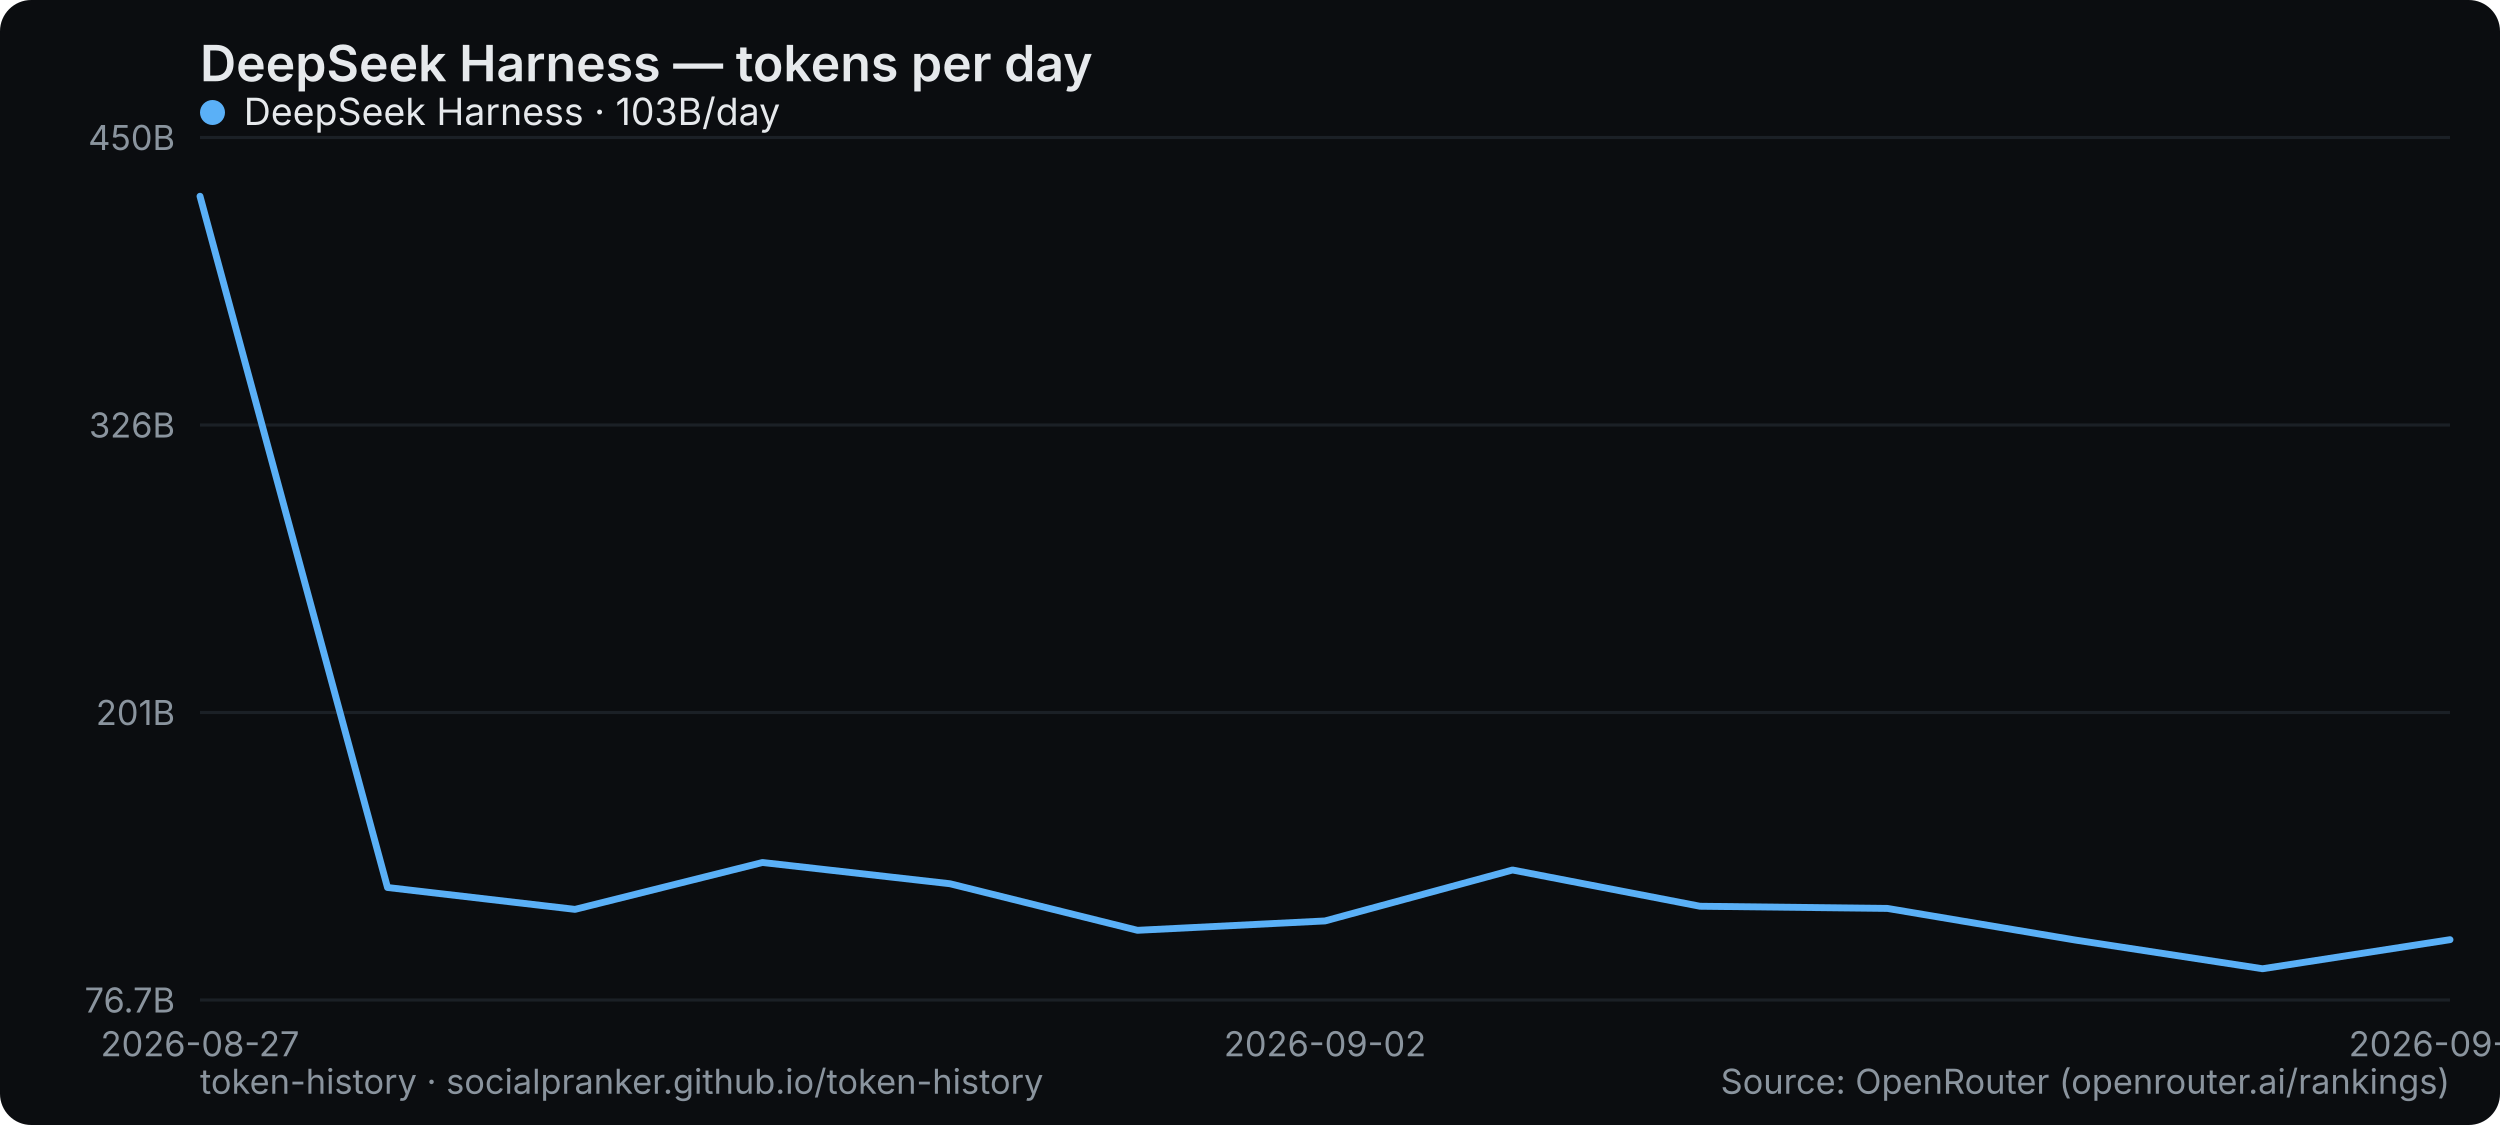
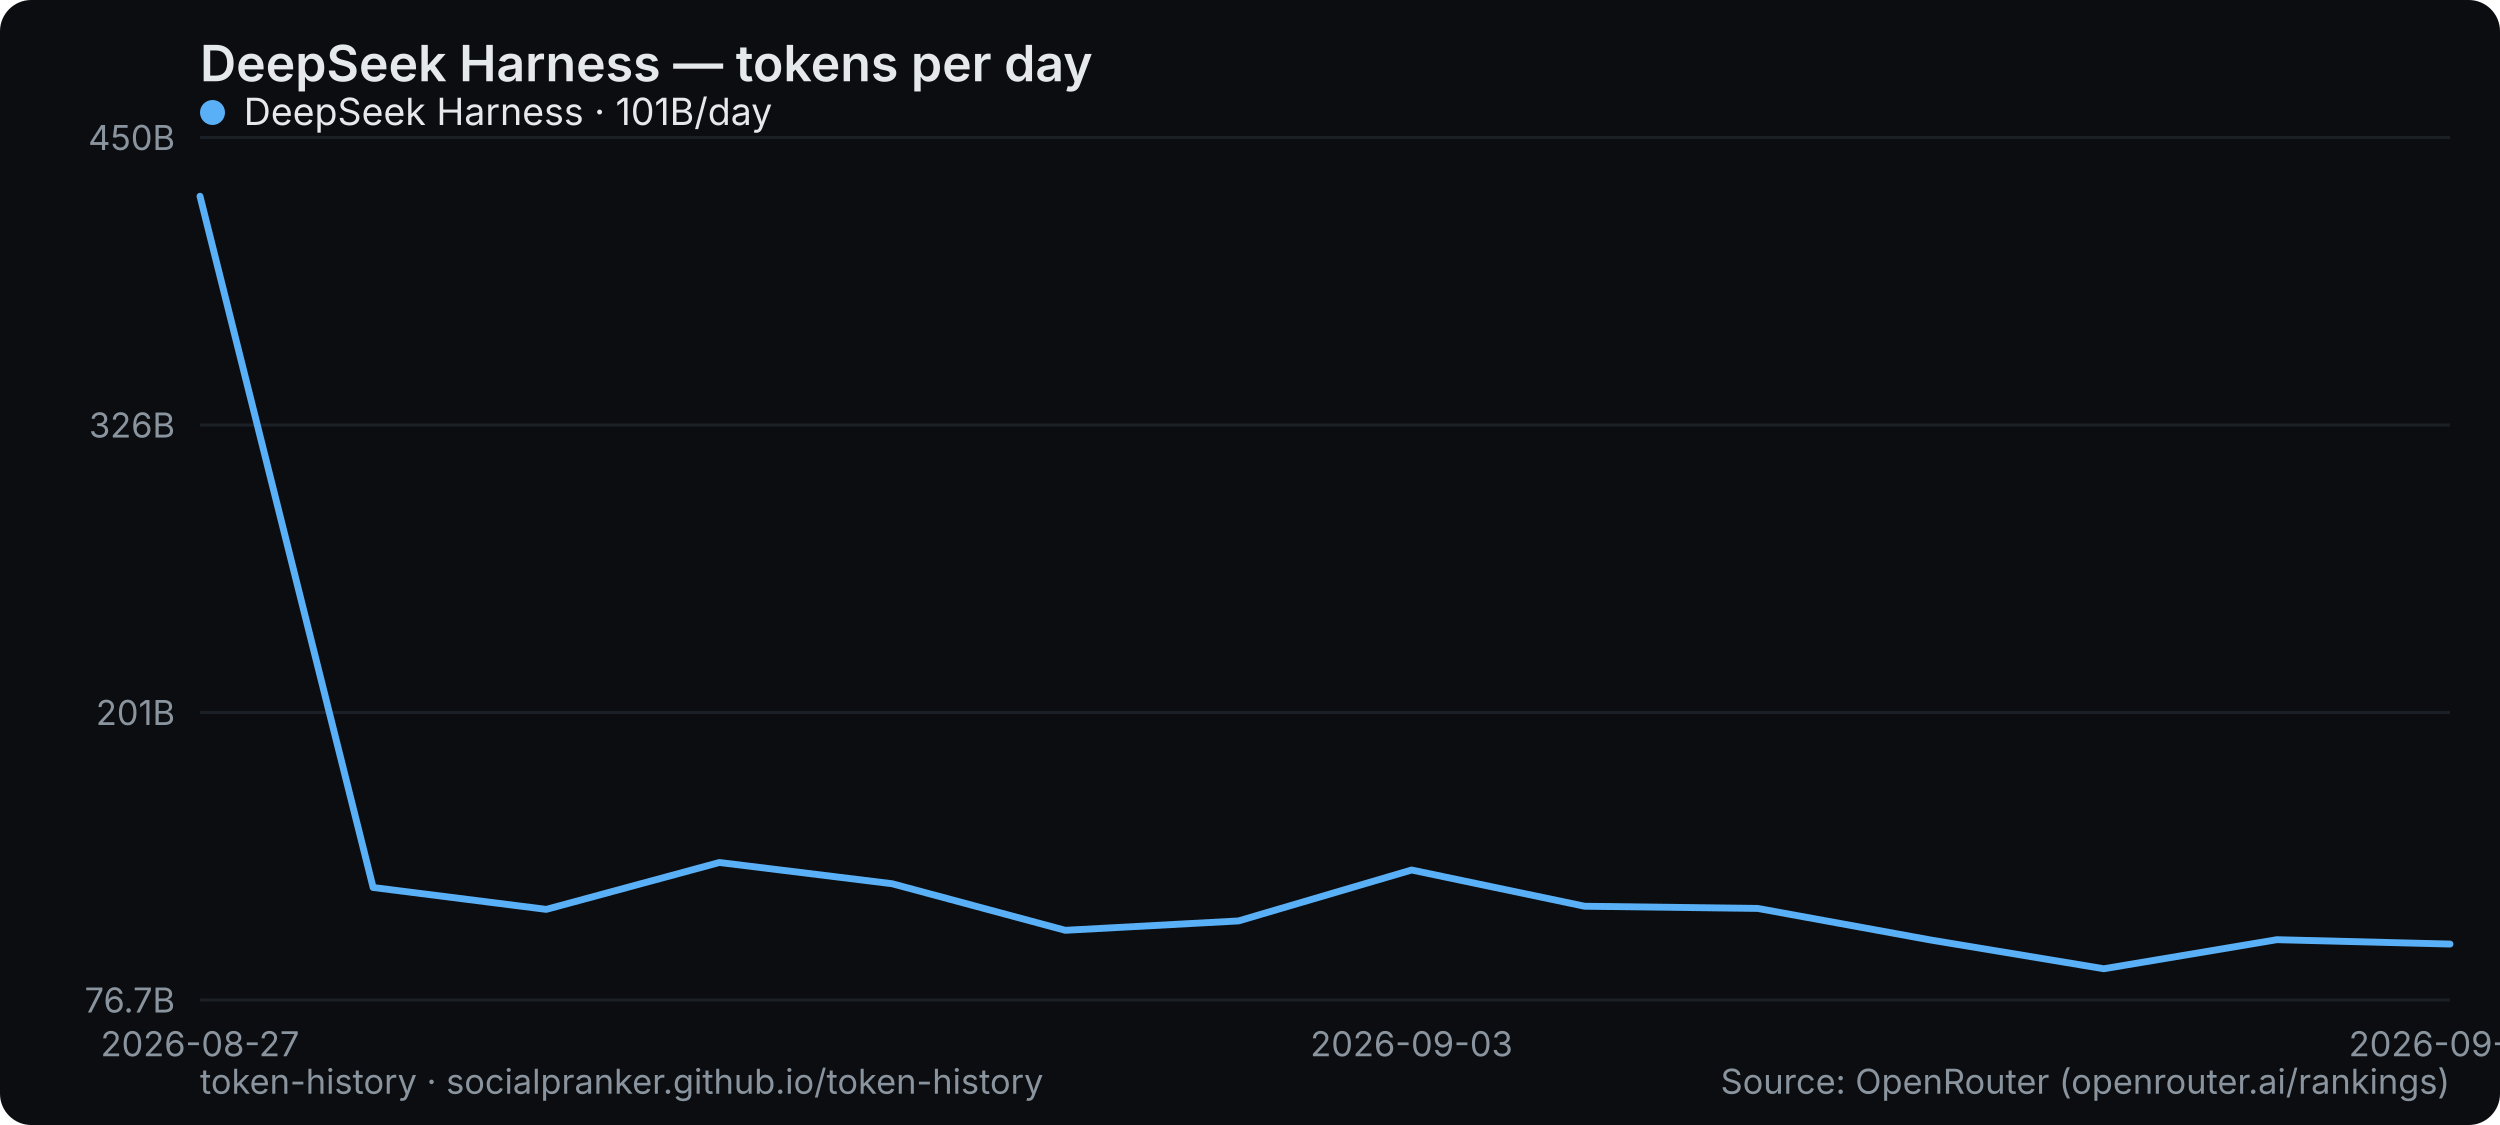
<svg xmlns="http://www.w3.org/2000/svg" width="800" height="360" viewBox="0 0 800 360" role="img" aria-label="DeepSeek Harness — tokens per day">
  <rect width="800" height="360" rx="10" fill="#0b0d10" />
  <text x="64" y="26" font-family="system-ui,-apple-system,Segoe UI,sans-serif" font-size="16" font-weight="600" fill="#e6e9ec">DeepSeek Harness — tokens per day</text>
  <line x1="64" y1="320" x2="784" y2="320" stroke="#1b2026" stroke-width="1" />
  <text x="56" y="324" text-anchor="end" font-family="system-ui,-apple-system,Segoe UI,sans-serif" font-size="11" fill="#8a949e">76.7B</text>
  <line x1="64" y1="228" x2="784" y2="228" stroke="#1b2026" stroke-width="1" />
  <text x="56" y="232" text-anchor="end" font-family="system-ui,-apple-system,Segoe UI,sans-serif" font-size="11" fill="#8a949e">201B</text>
  <line x1="64" y1="136" x2="784" y2="136" stroke="#1b2026" stroke-width="1" />
  <text x="56" y="140" text-anchor="end" font-family="system-ui,-apple-system,Segoe UI,sans-serif" font-size="11" fill="#8a949e">326B</text>
  <line x1="64" y1="44" x2="784" y2="44" stroke="#1b2026" stroke-width="1" />
  <text x="56" y="48" text-anchor="end" font-family="system-ui,-apple-system,Segoe UI,sans-serif" font-size="11" fill="#8a949e">450B</text>
  <text x="64" y="338" text-anchor="middle" font-family="system-ui,-apple-system,Segoe UI,sans-serif" font-size="11" fill="#8a949e">2026-08-27</text>
-   <text x="424" y="338" text-anchor="middle" font-family="system-ui,-apple-system,Segoe UI,sans-serif" font-size="11" fill="#8a949e">2026-09-02</text>
-   <text x="784" y="338" text-anchor="middle" font-family="system-ui,-apple-system,Segoe UI,sans-serif" font-size="11" fill="#8a949e">2026-09-08</text>
-   <polyline points="64.0,62.8 124.0,284.0 184.0,291.0 244.0,276.0 304.0,282.8 364.0,297.7 424.0,294.7 484.0,278.4 544.0,290.0 604.0,290.7 664.0,300.8 724.0,310.0 784.0,300.7" fill="none" stroke="#5ab0f7" stroke-width="2.2" stroke-linejoin="round" stroke-linecap="round" />
+   <text x="451.692" y="338" text-anchor="middle" font-family="system-ui,-apple-system,Segoe UI,sans-serif" font-size="11" fill="#8a949e">2026-09-03</text>
+   <text x="784" y="338" text-anchor="middle" font-family="system-ui,-apple-system,Segoe UI,sans-serif" font-size="11" fill="#8a949e">2026-09-09</text>
+   <polyline points="64.0,62.8 119.4,284.0 174.8,291.0 230.2,276.0 285.5,282.8 340.9,297.7 396.3,294.7 451.7,278.4 507.1,290.0 562.5,290.7 617.8,300.8 673.2,310.0 728.6,300.7 784.0,302.1" fill="none" stroke="#5ab0f7" stroke-width="2.2" stroke-linejoin="round" stroke-linecap="round" />
  <g font-family="system-ui,-apple-system,Segoe UI,sans-serif" font-size="12">
    <circle cx="68" cy="36" r="4" fill="#5ab0f7" />
-     <text x="78" y="40" fill="#e6e9ec">DeepSeek Harness · 103B/day</text>
+     <text x="78" y="40" fill="#e6e9ec">DeepSeek Harness · 101B/day</text>
  </g>
  <text x="64" y="350" font-family="system-ui,-apple-system,Segoe UI,sans-serif" font-size="11" fill="#8a949e">token-history · socialpranker.github.io/token-history</text>
  <text x="784" y="350" text-anchor="end" font-family="system-ui,-apple-system,Segoe UI,sans-serif" font-size="11" fill="#8a949e">Source: OpenRouter (openrouter.ai/rankings)</text>
</svg>
